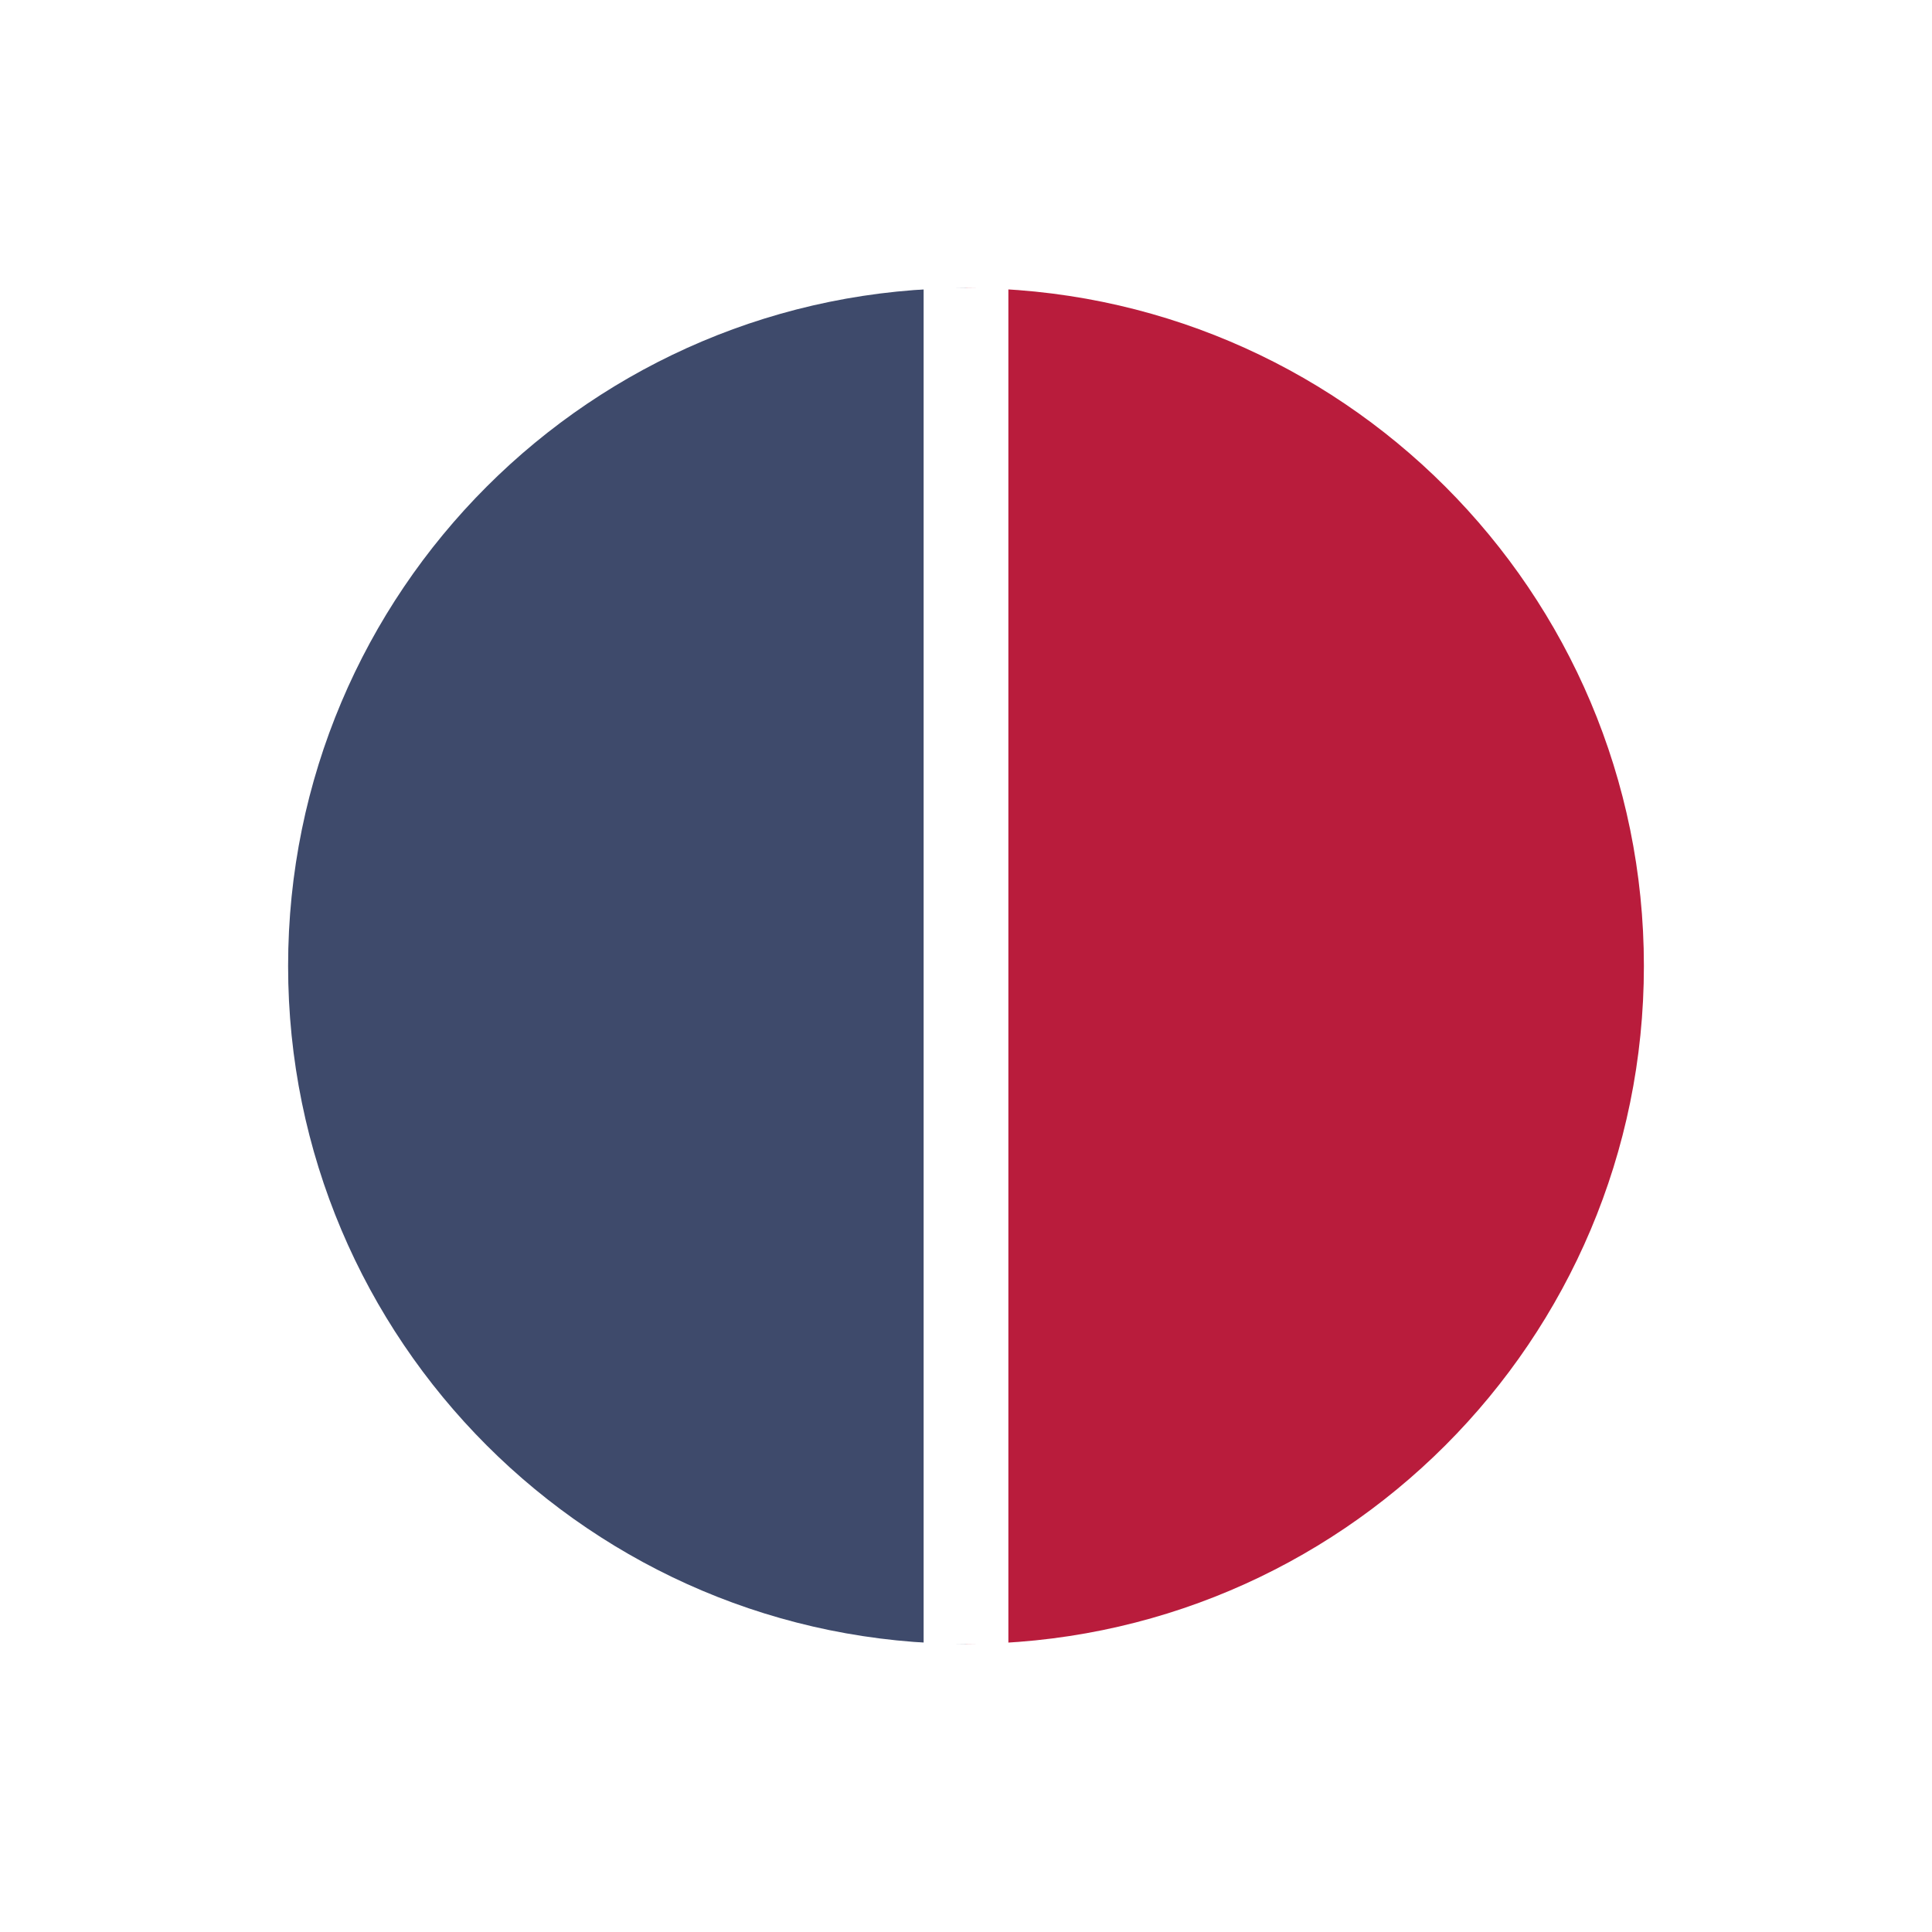
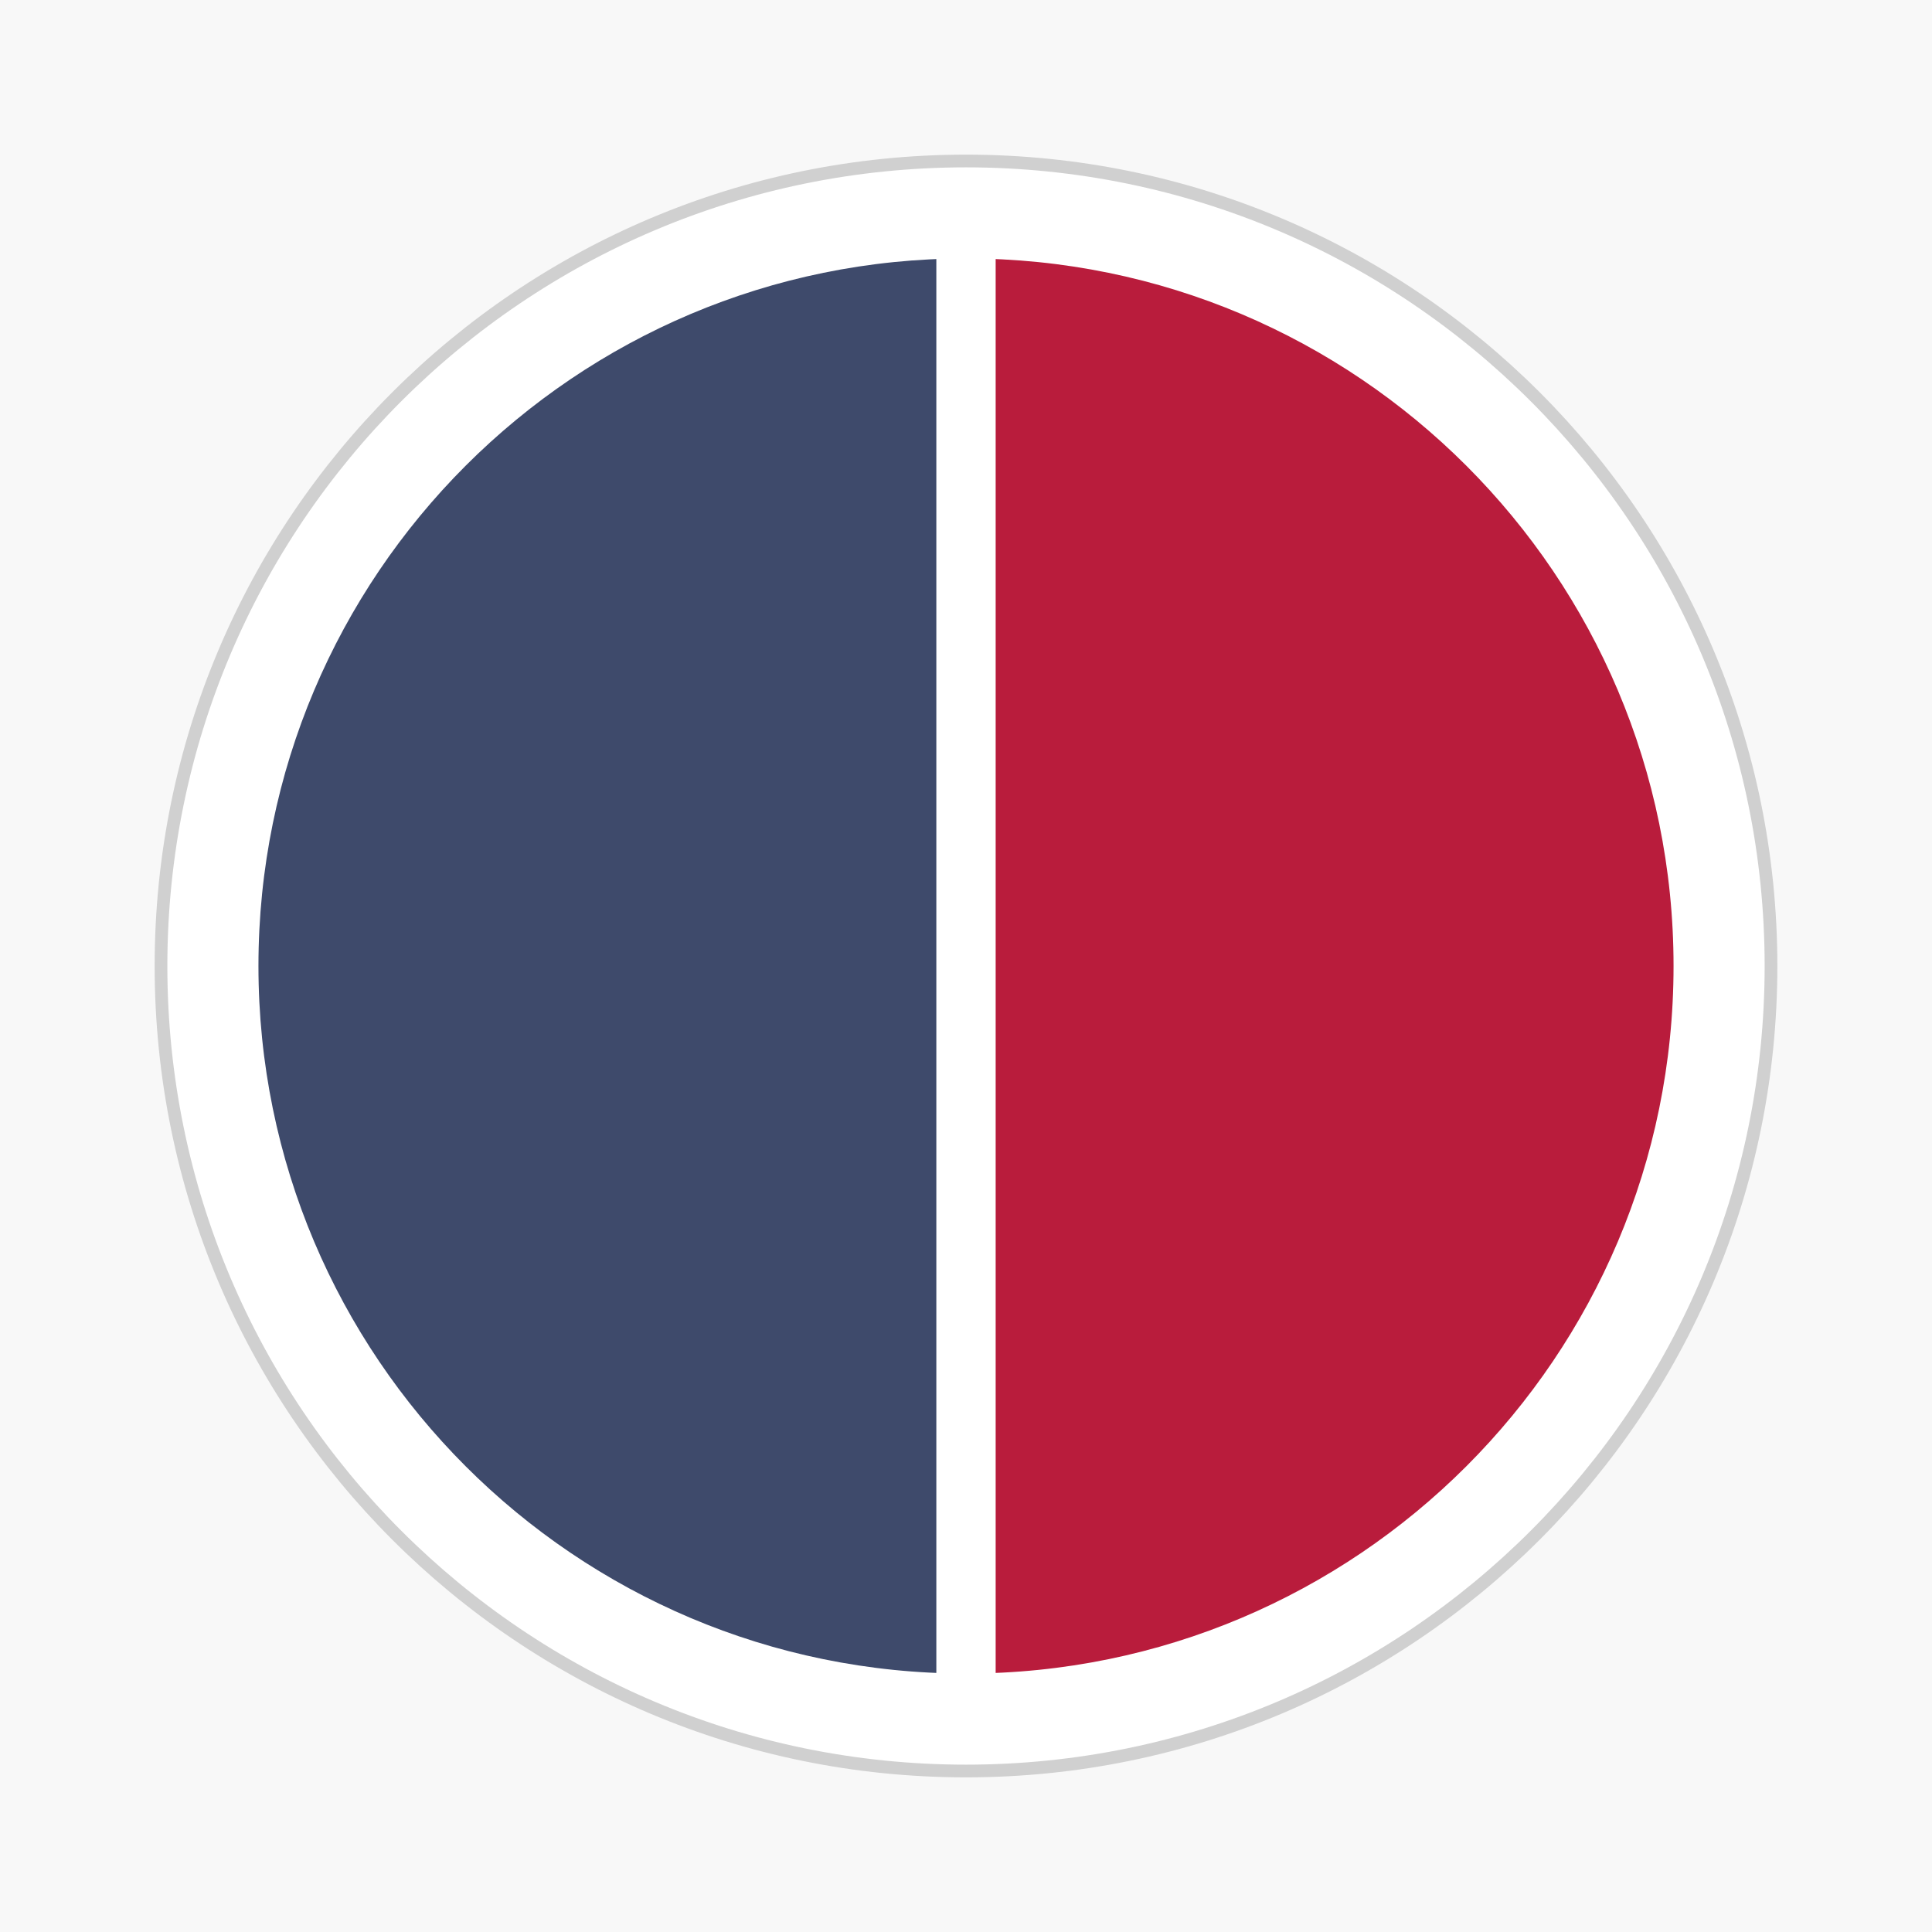
<svg xmlns="http://www.w3.org/2000/svg" width="456" height="456" viewBox="0 0 456 456" version="1.1">
-   <rect width="456" height="456" fill="white" />
-   <circle cx="228" cy="228" r="180" fill="white" />
-   <path d="M 228 68 A 160 160 0 0 0 228 388 L 228 228 Z" fill="#3E4A6B" />
-   <path d="M 228 68 A 160 160 0 0 1 228 388 L 228 228 Z" fill="#B91C3C" />
-   <line x1="228" y1="68" x2="228" y2="388" stroke="white" stroke-width="20" />
-   <circle cx="228" cy="228" r="180" fill="none" stroke="white" stroke-width="20" />
+   <rect width="456" height="456" fill="#f8f8f8" />
+   <circle cx="228" cy="228" r="190" fill="white" stroke="#e0e0e0" stroke-width="2" />
+   <path d="M 228 58 A 170 170 0 0 0 228 398 L 228 228 Z" fill="#3E4A6B" />
+   <path d="M 228 58 A 170 170 0 0 1 228 398 L 228 228 Z" fill="#B91C3C" />
+   <line x1="228" y1="58" x2="228" y2="398" stroke="white" stroke-width="14" />
+   <circle cx="228" cy="228" r="170" fill="none" stroke="white" stroke-width="6" />
+   <circle cx="228" cy="228" r="190" fill="none" stroke="#d0d0d0" stroke-width="3" />
</svg>
